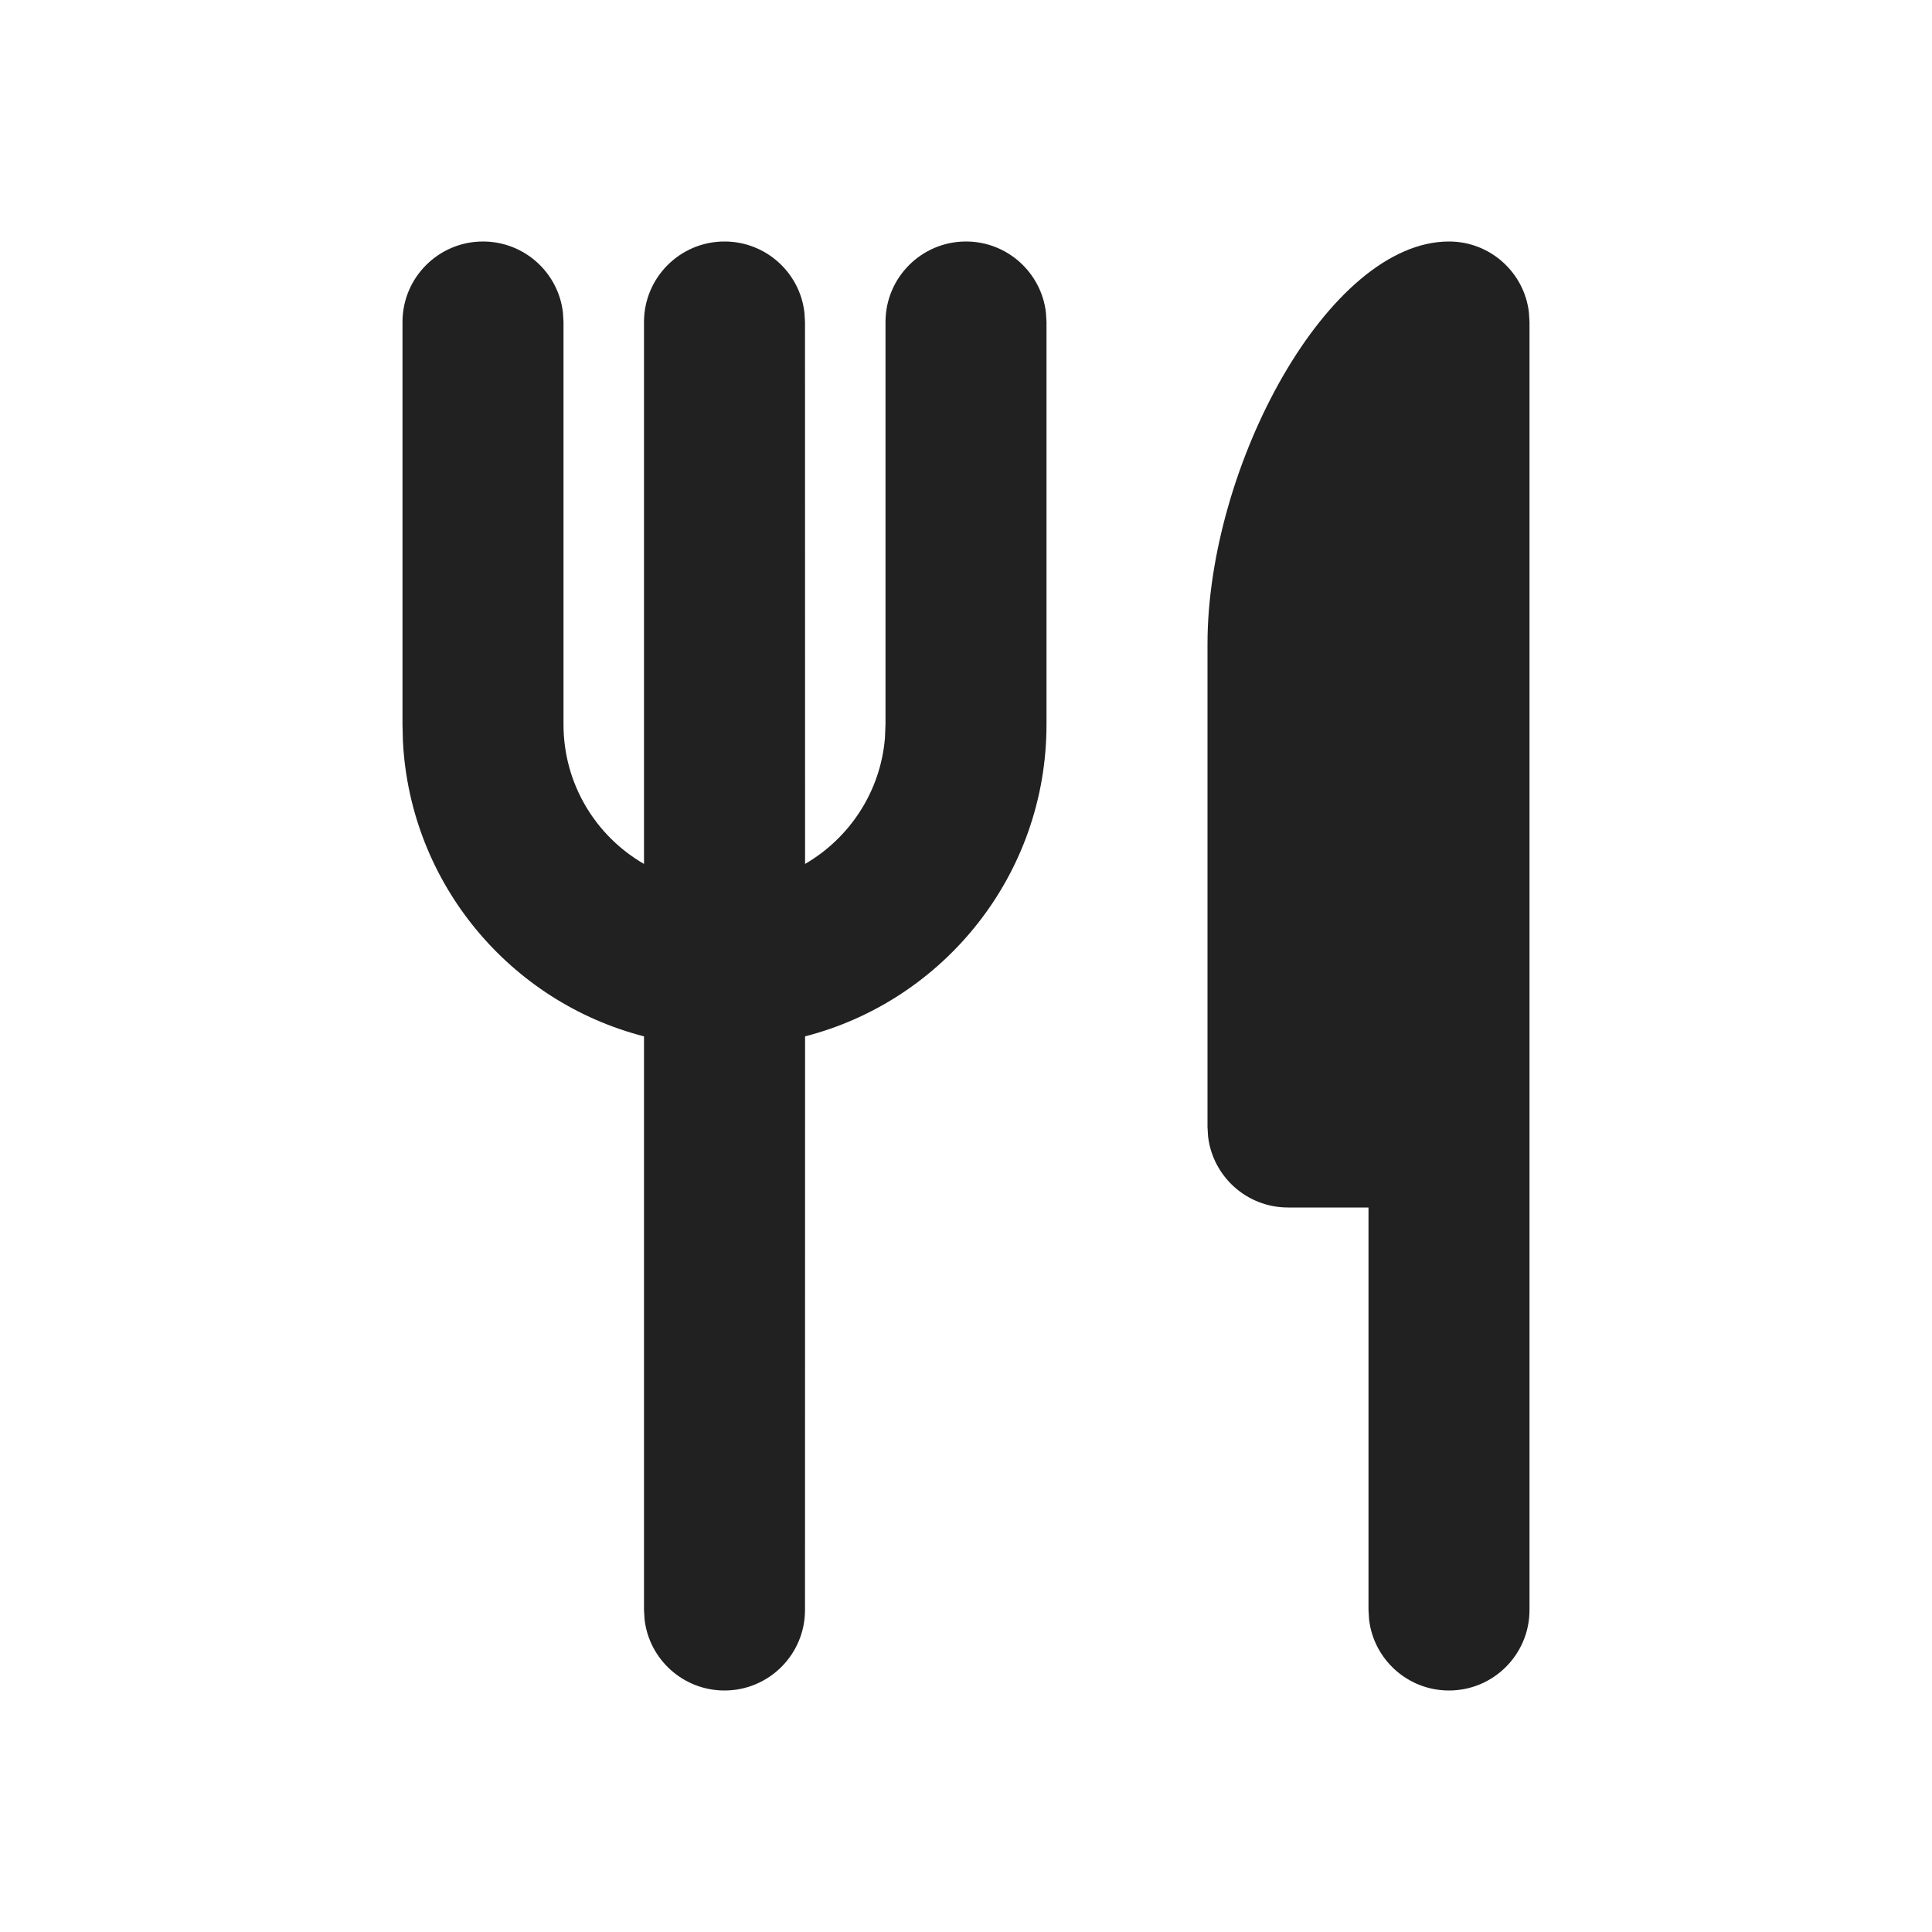
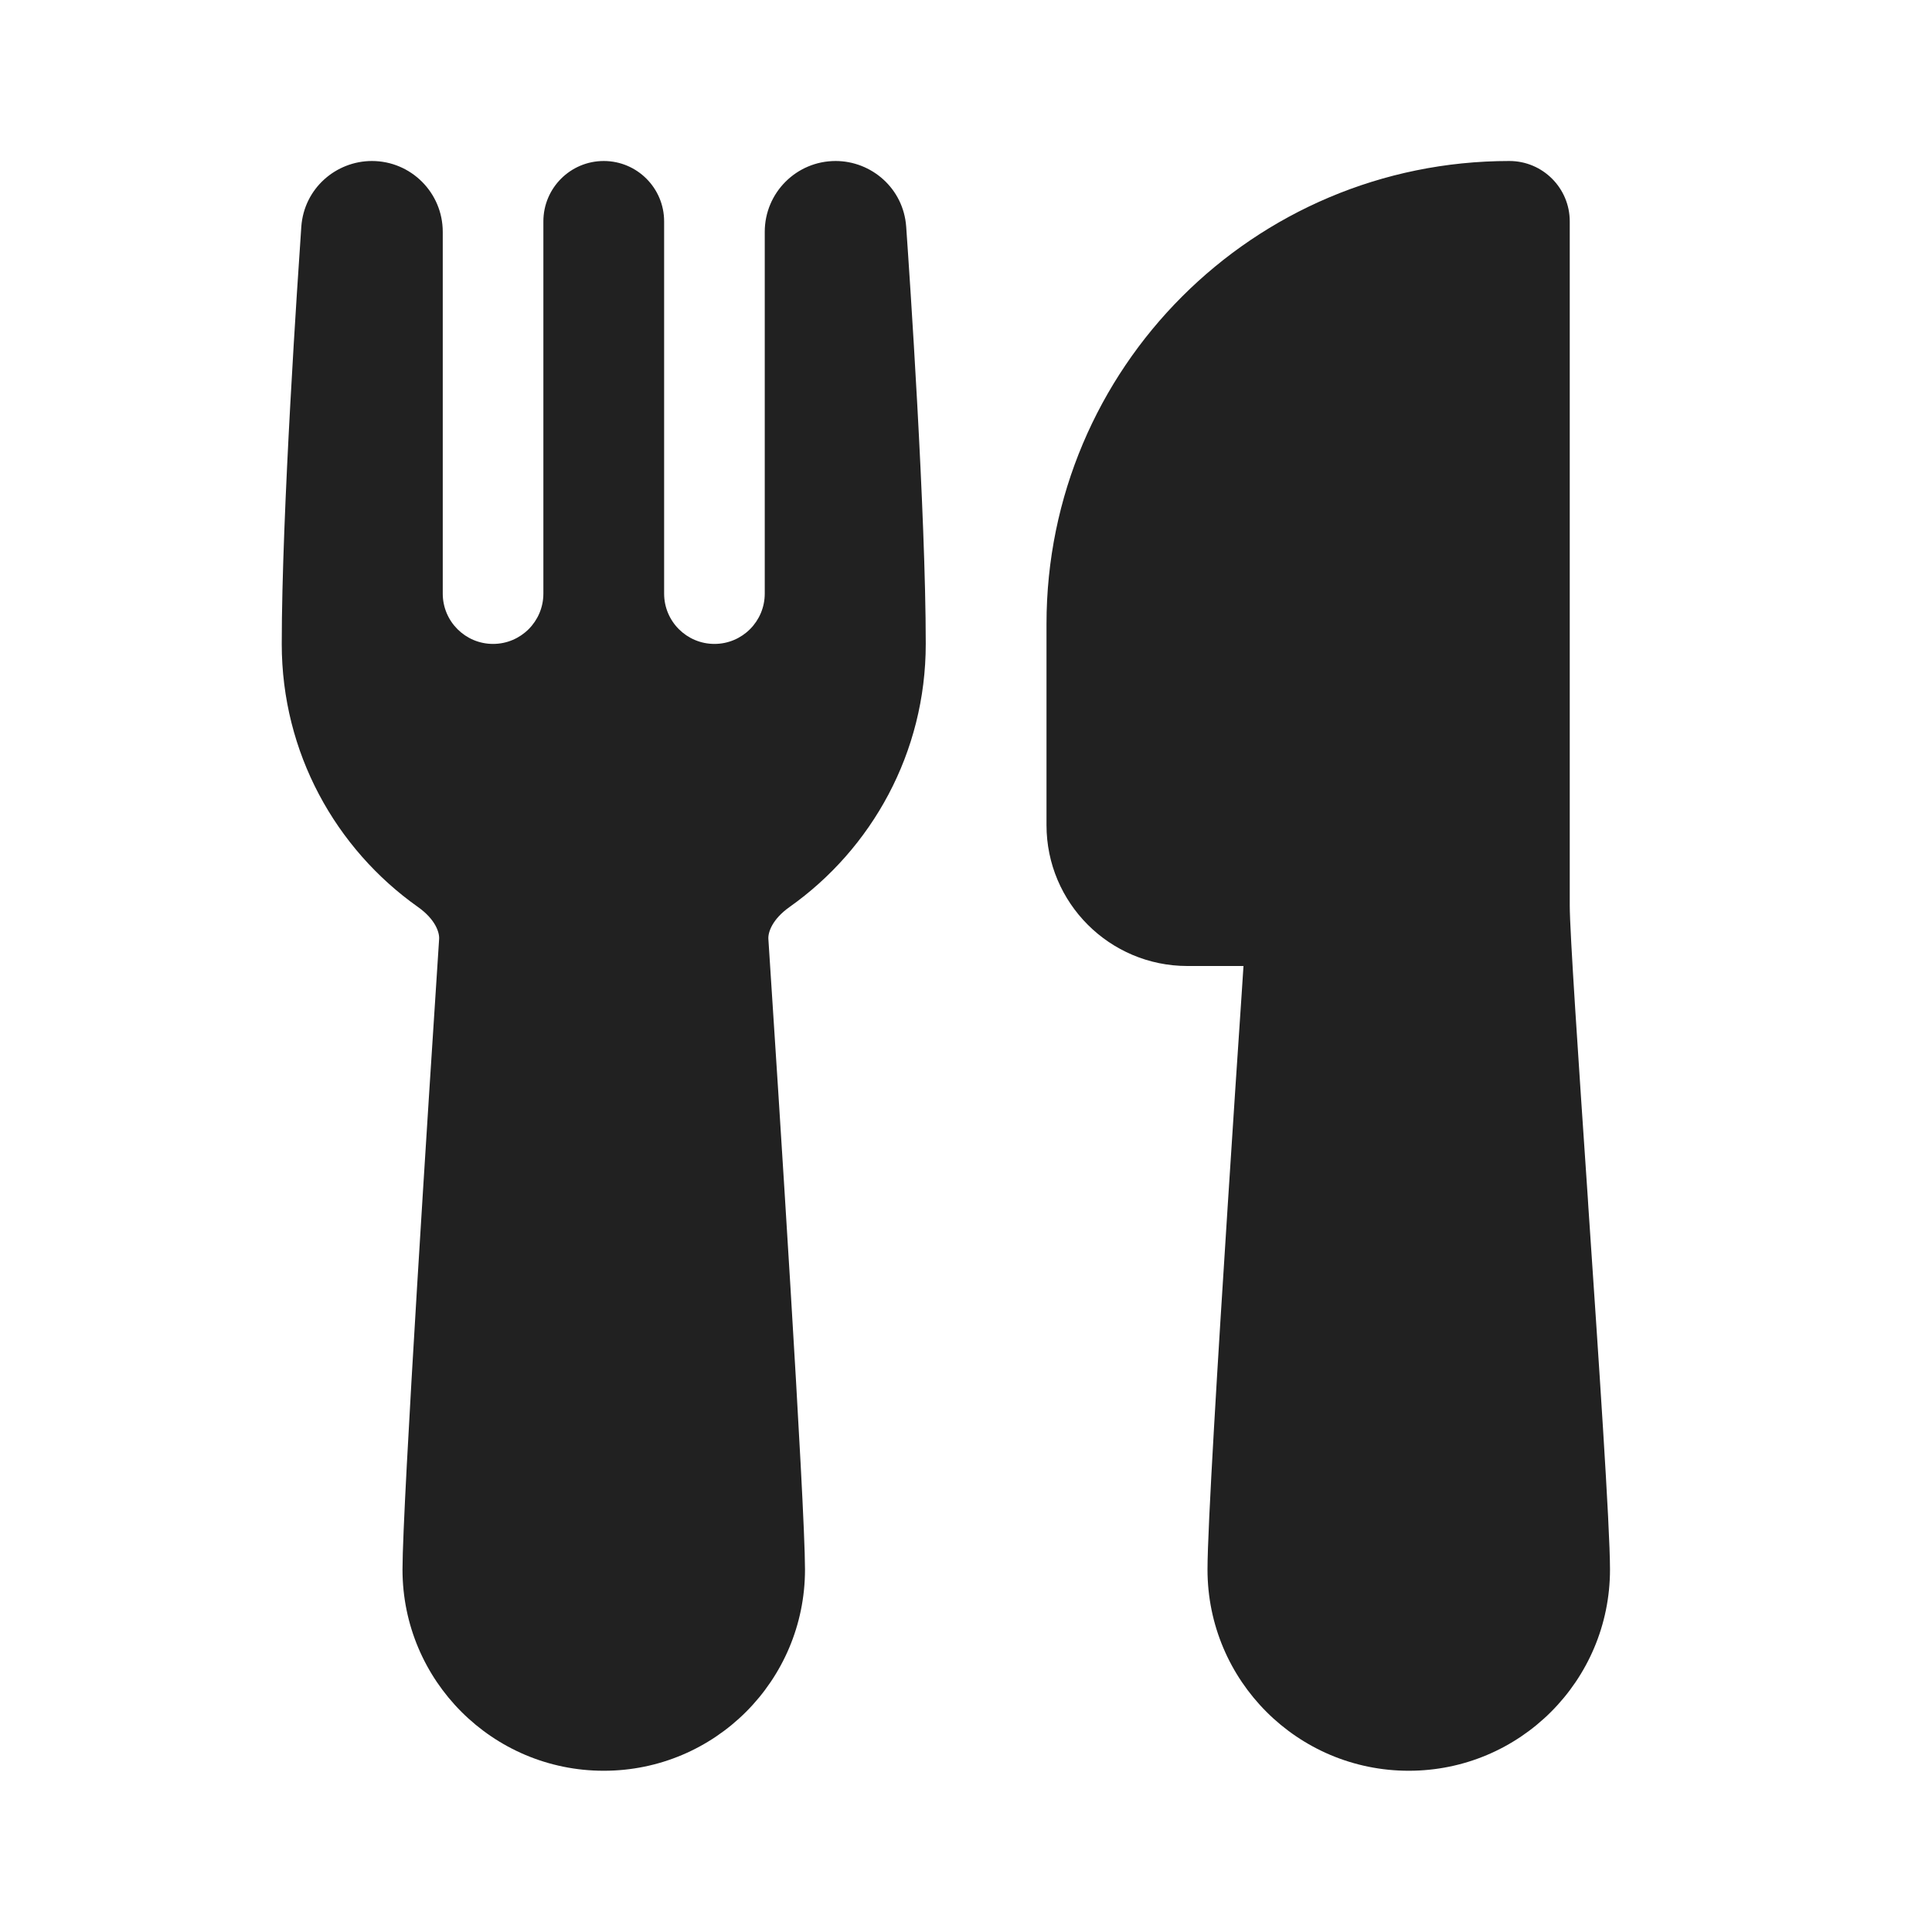
<svg xmlns="http://www.w3.org/2000/svg" width="24" height="24" viewBox="0 0 24 24" fill="none">
-   <path d="M18 3C18.513 3 18.936 3.386 18.993 3.883L19 4V20C19 20.552 18.552 21 18 21C17.487 21 17.064 20.614 17.007 20.117L17 20V15H16C15.487 15 15.065 14.614 15.007 14.117L15 14V8C15 5.791 16.5 3 18 3ZM12 3C12.513 3 12.935 3.386 12.993 3.883L13 4V9C13 10.864 11.726 12.43 10.001 12.874L10 20C10 20.552 9.552 21 9 21C8.487 21 8.064 20.614 8.007 20.117L8 20L8 12.874C6.339 12.447 5.095 10.978 5.005 9.206L5 9V4C5 3.448 5.448 3 6 3C6.513 3 6.936 3.386 6.993 3.883L7 4V9C7 9.74 7.402 10.387 8 10.732L8 4C8 3.448 8.448 3 9 3C9.513 3 9.936 3.386 9.993 3.883L10 4L10.001 10.732C10.552 10.412 10.937 9.837 10.993 9.169L11 9V4C11 3.448 11.448 3 12 3Z" fill="#212121" />
+   <path d="M3.743 2.816C3.777 2.339 4.175 2 4.62 2C5.106 2 5.5 2.394 5.5 2.88V7.374C5.5 7.719 5.78 7.999 6.125 7.999C6.47 7.999 6.75 7.719 6.75 7.374V2.75C6.75 2.336 7.086 2 7.5 2C7.914 2 8.25 2.336 8.25 2.75V7.374C8.25 7.719 8.53 7.999 8.875 7.999C9.22 7.999 9.5 7.719 9.5 7.374V2.88C9.5 2.394 9.894 2 10.38 2C10.825 2 11.223 2.339 11.257 2.816C11.3 3.428 11.5 6.37 11.5 8C11.5 9.35 10.83 10.544 9.808 11.267C9.592 11.42 9.54 11.582 9.545 11.664C9.668 13.542 10 18.681 10 19.497C10 20.878 8.881 21.997 7.5 21.997C6.119 21.997 5 20.878 5 19.497C5 18.681 5.332 13.542 5.455 11.664C5.46 11.582 5.408 11.42 5.192 11.267C4.17 10.544 3.5 9.35 3.5 8C3.5 6.37 3.701 3.428 3.743 2.816ZM13 7.75C13 4.574 15.574 2 18.75 2C19.164 2 19.5 2.336 19.5 2.75V11.25C19.5 11.568 19.606 13.145 19.725 14.892L19.73 14.975C19.859 16.883 20 18.958 20 19.497C20 20.878 18.881 21.997 17.5 21.997C16.119 21.997 15 20.878 15 19.497C15 18.983 15.128 16.886 15.252 14.963C15.314 13.992 15.377 13.051 15.424 12.352L15.447 12H14.75C13.784 12 13 11.216 13 10.25V7.75Z" fill="#212121" />
</svg>
